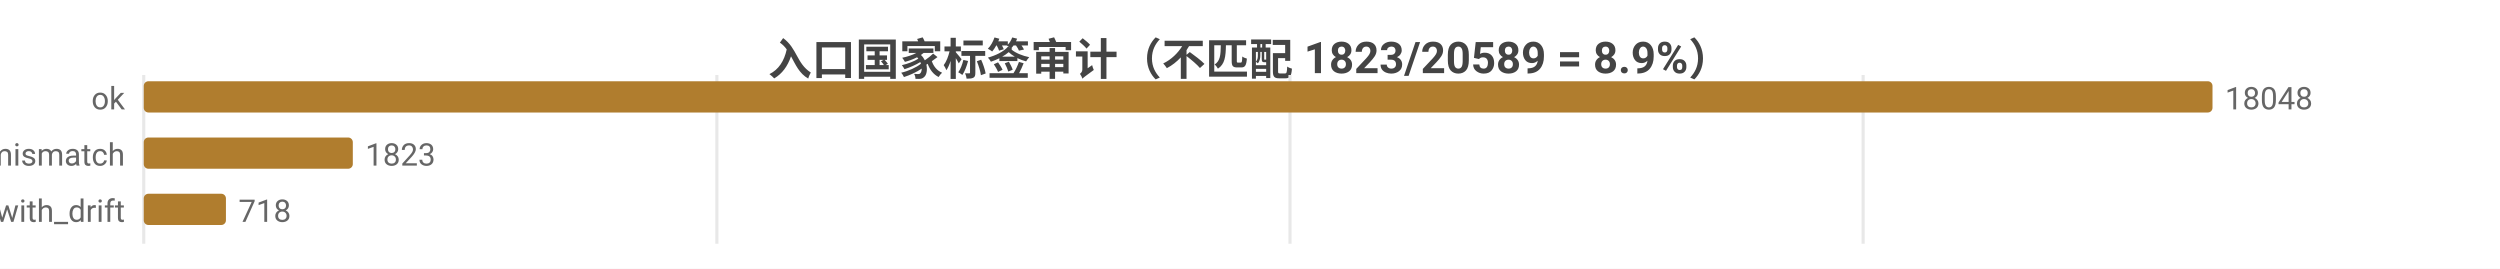
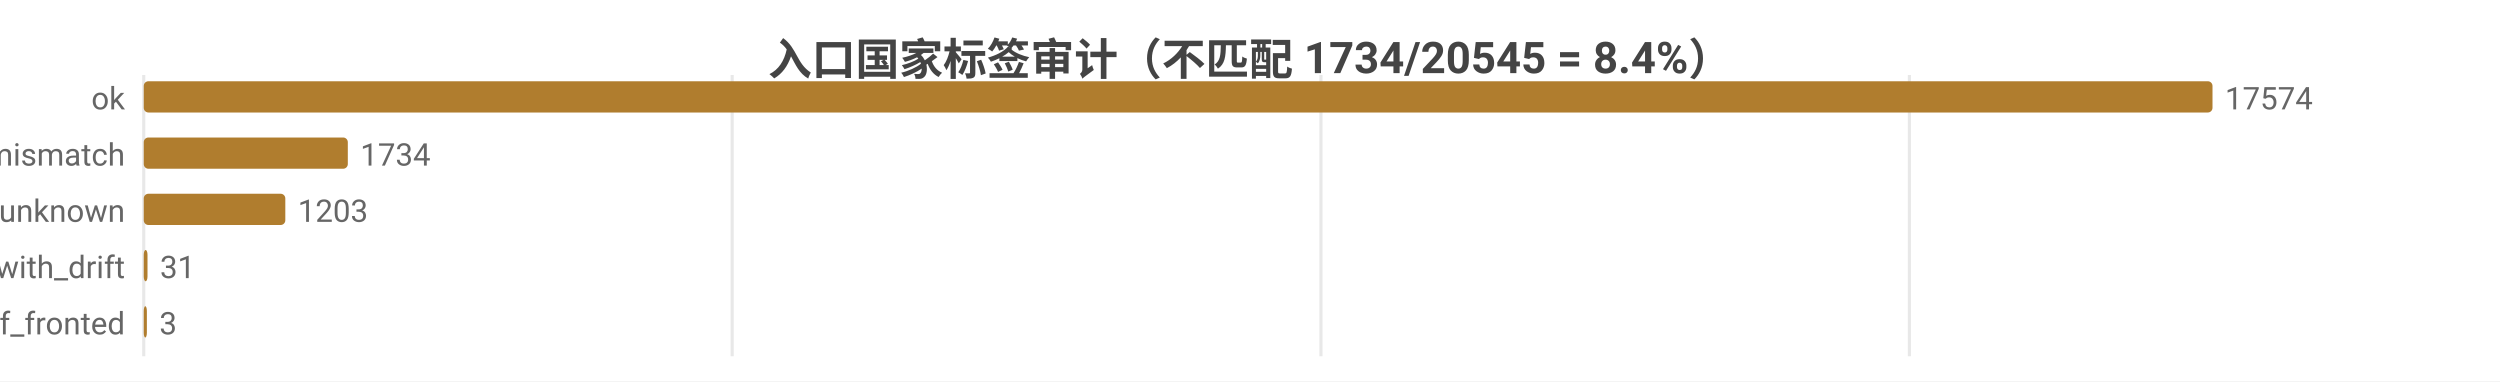
- <svg xmlns="http://www.w3.org/2000/svg" width="800" height="86" viewBox="0 0 800 86">
-   <rect width="800" height="86" fill="#ffffff" />
+ <svg xmlns="http://www.w3.org/2000/svg" width="800" height="122" viewBox="0 0 800 122">
+   <rect width="800" height="122" fill="#ffffff" />
  <style>text{font-family:system-ui,-apple-system,'Segoe UI',Roboto,'PingFang SC','Microsoft YaHei','Noto Sans CJK SC',sans-serif}.g{stroke:#e8e8e8;stroke-width:1}.a{stroke:#999;stroke-width:1}.t{font-size:10px;fill:#666}.m{font-size:10px;text-anchor:middle;fill:#666}.e{font-size:10px;text-anchor:end;fill:#666}.l{font-size:11px;fill:#333}.tt{font-size:14px;font-weight:600;text-anchor:middle;fill:#444}.em{font-size:13px;text-anchor:middle;fill:#999}</style>
-   <text class="tt" x="400.0" y="24">入口国家标签审计（不匹配 1823/20589 = 8.9%）</text>
-   <line class="g" x1="46" y1="24" x2="46" y2="78" />
-   <line class="g" x1="229.4" y1="24" x2="229.4" y2="78" />
-   <line class="g" x1="412.8" y1="24" x2="412.8" y2="78" />
-   <line class="g" x1="596.2" y1="24" x2="596.2" y2="78" />
+   <text class="tt" x="400.0" y="24">入口国家标签审计（不匹配 1734/20545 = 8.4%）</text>
+   <line class="g" x1="46" y1="24" x2="46" y2="114" />
+   <line class="g" x1="234.3" y1="24" x2="234.3" y2="114" />
+   <line class="g" x1="422.7" y1="24" x2="422.7" y2="114" />
+   <line class="g" x1="611.0" y1="24" x2="611.0" y2="114" />
  <text class="e" x="40" y="35">ok</text>
  <rect x="46" y="26" width="662" height="10" fill="#b07d2e" rx="1.5" />
-   <text class="t" x="712" y="35">18048</text>
+   <text class="t" x="712" y="35">17574</text>
  <text class="e" x="40" y="53">tag_mismatch</text>
-   <rect x="46" y="44" width="66.9" height="10" fill="#b07d2e" rx="1.5" />
-   <text class="t" x="116.9" y="53">1823</text>
-   <text class="e" x="40" y="71">ok_with_drift</text>
-   <rect x="46" y="62" width="26.3" height="10" fill="#b07d2e" rx="1.5" />
-   <text class="t" x="76.3" y="71">718</text>
+   <rect x="46" y="44" width="65.3" height="10" fill="#b07d2e" rx="1.5" />
+   <text class="t" x="115.3" y="53">1734</text>
+   <text class="e" x="40" y="71">entry_unknown</text>
+   <rect x="46" y="62" width="45.3" height="10" fill="#b07d2e" rx="1.5" />
+   <text class="t" x="95.3" y="71">1203</text>
+   <text class="e" x="40" y="89">ok_with_drift</text>
+   <rect x="46" y="80" width="1.2" height="10" fill="#b07d2e" rx="1.5" />
+   <text class="t" x="51.2" y="89">31</text>
+   <text class="e" x="40" y="107">cf_fronted</text>
+   <rect x="46" y="98" width="1" height="10" fill="#b07d2e" rx="1.5" />
+   <text class="t" x="51" y="107">3</text>
</svg>
